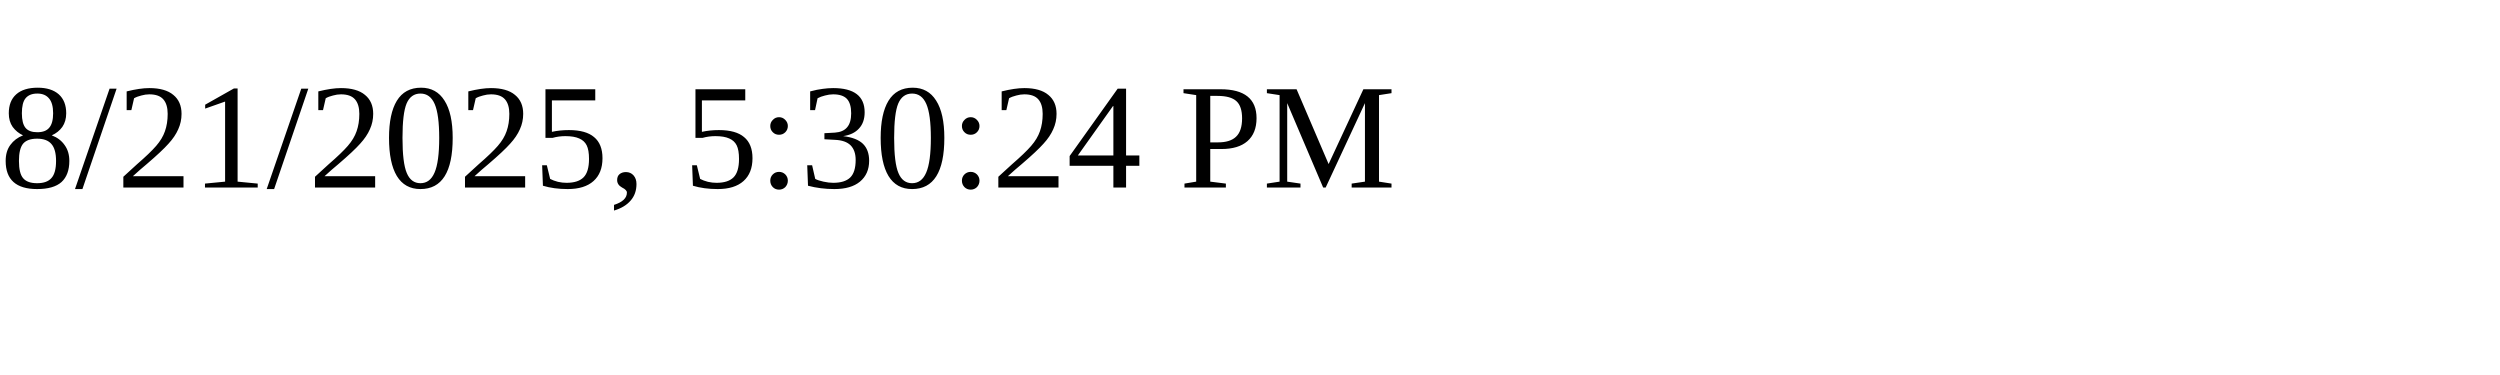
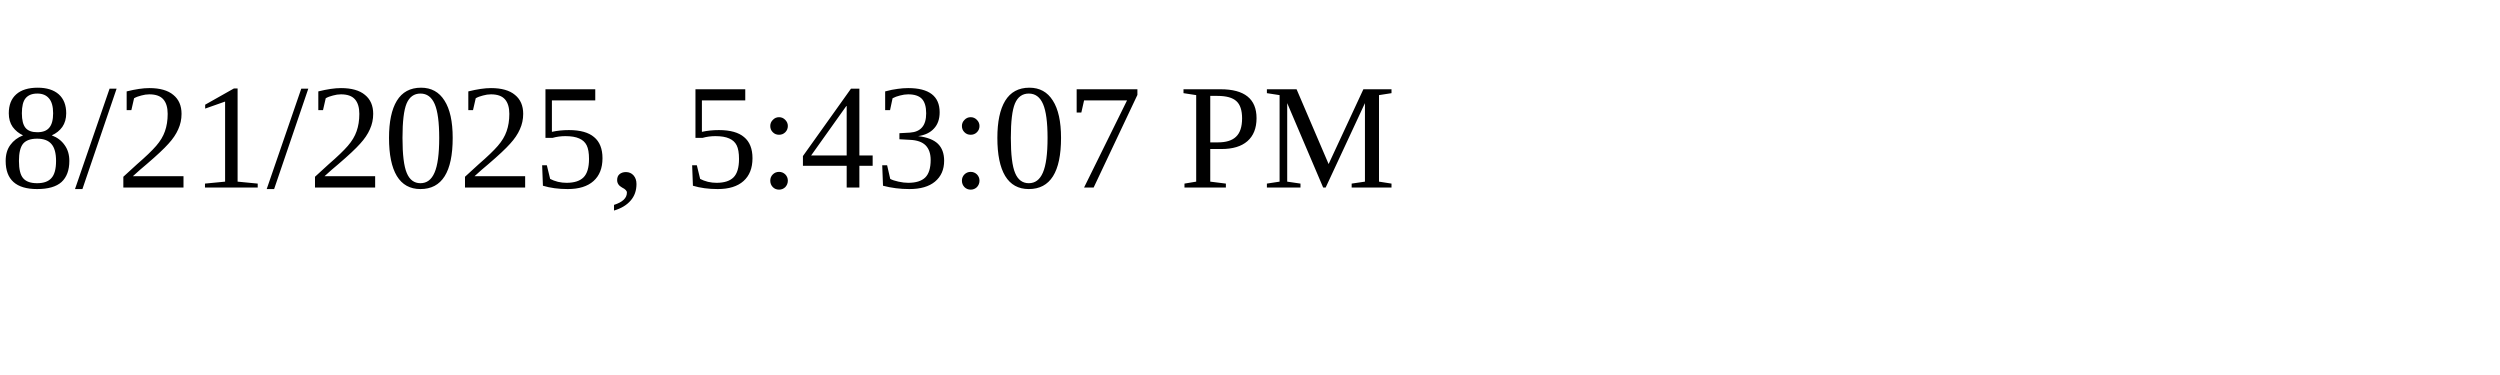
<svg xmlns="http://www.w3.org/2000/svg" height="30" width="200">
-   <text x="0" y="15">8/21/2025, 5:30:24 PM</text>
+   <text x="0" y="15">8/21/2025, 5:43:07 PM</text>
</svg>
